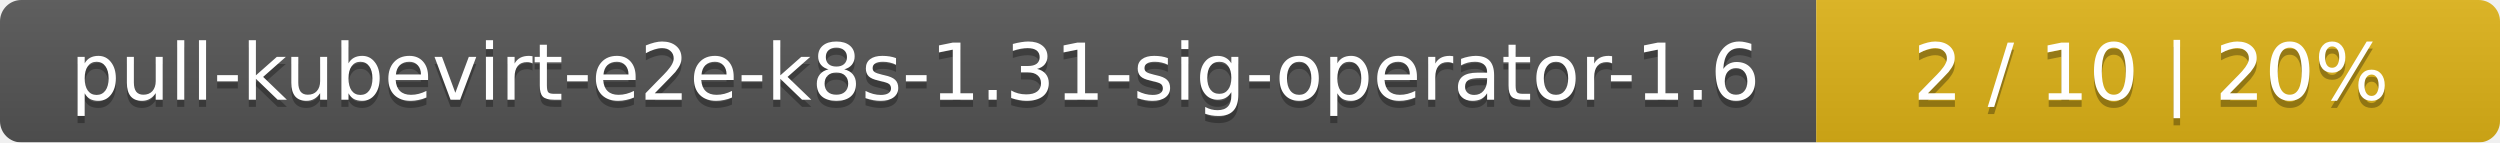
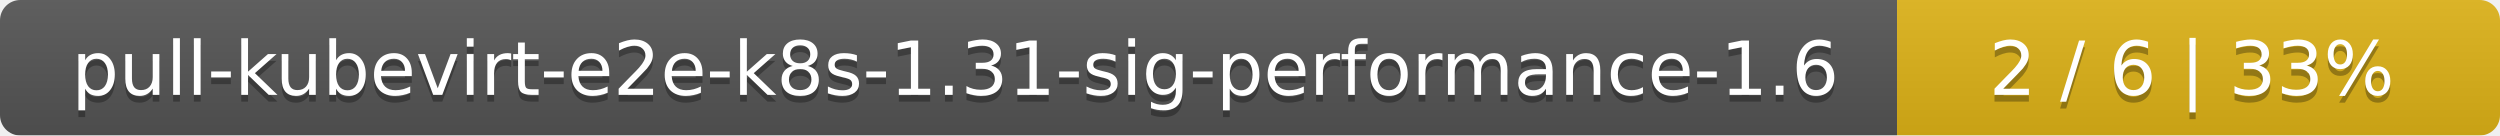
- <svg xmlns="http://www.w3.org/2000/svg" width="351" height="20">
+ <svg xmlns="http://www.w3.org/2000/svg" width="369" height="20">
  <linearGradient id="smooth" x2="0" y2="100%">
    <stop offset="0" stop-color="#bbb" stop-opacity=".1" />
    <stop offset="1" stop-opacity=".1" />
  </linearGradient>
  <mask id="round">
-     <rect width="351" height="20" rx="3" fill="#fff" />
+     <rect width="369" height="20" rx="3" fill="#fff" />
  </mask>
  <g mask="url(#round)">
-     <rect width="255" height="20" fill="#555" />
-     <rect x="255" width="96" height="20" fill="#dfb317" />
-     <rect width="351" height="20" fill="url(#smooth)" />
+     <rect width="280" height="20" fill="#555" />
+     <rect x="280" width="89" height="20" fill="#dfb317" />
+     <rect width="369" height="20" fill="url(#smooth)" />
  </g>
  <g fill="#fff" text-anchor="middle" font-family="DejaVu Sans,Verdana,Geneva,sans-serif" font-size="11">
-     <text x="128.5" y="15" fill="#010101" fill-opacity=".3">pull-kubevirt-e2e-k8s-1.31-sig-operator-1.6</text>
-     <text x="128.5" y="14">pull-kubevirt-e2e-k8s-1.31-sig-operator-1.6</text>
-     <text x="302" y="15" fill="#010101" fill-opacity=".3">2 / 10    |    20%</text>
-     <text x="302" y="14">2 / 10    |    20%</text>
+     <text x="141" y="15" fill="#010101" fill-opacity=".3">pull-kubevirt-e2e-k8s-1.31-sig-performance-1.6</text>
+     <text x="141" y="14">pull-kubevirt-e2e-k8s-1.31-sig-performance-1.6</text>
+     <text x="323.5" y="15" fill="#010101" fill-opacity=".3">2 / 6    |    33%</text>
+     <text x="323.5" y="14">2 / 6    |    33%</text>
  </g>
</svg>
